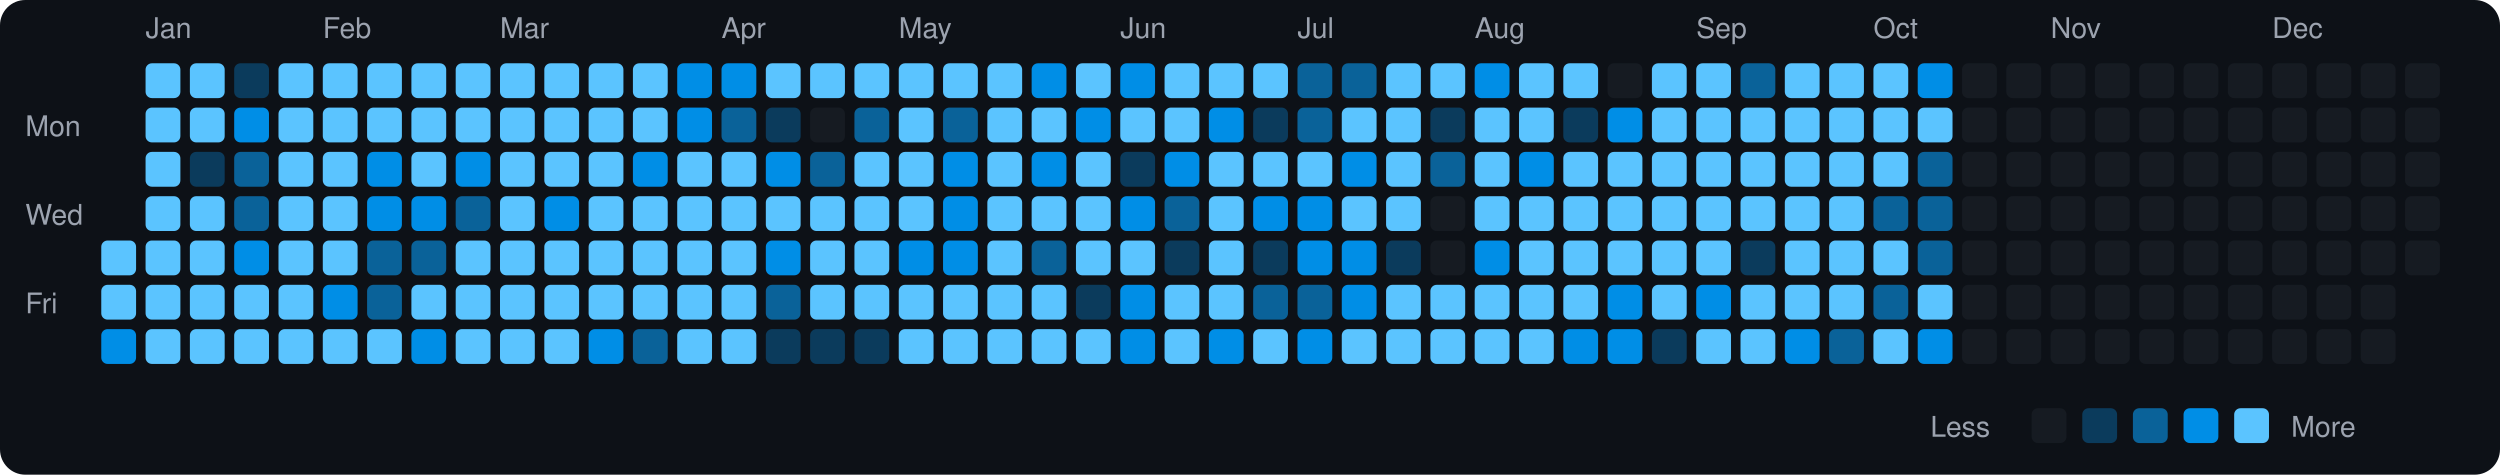
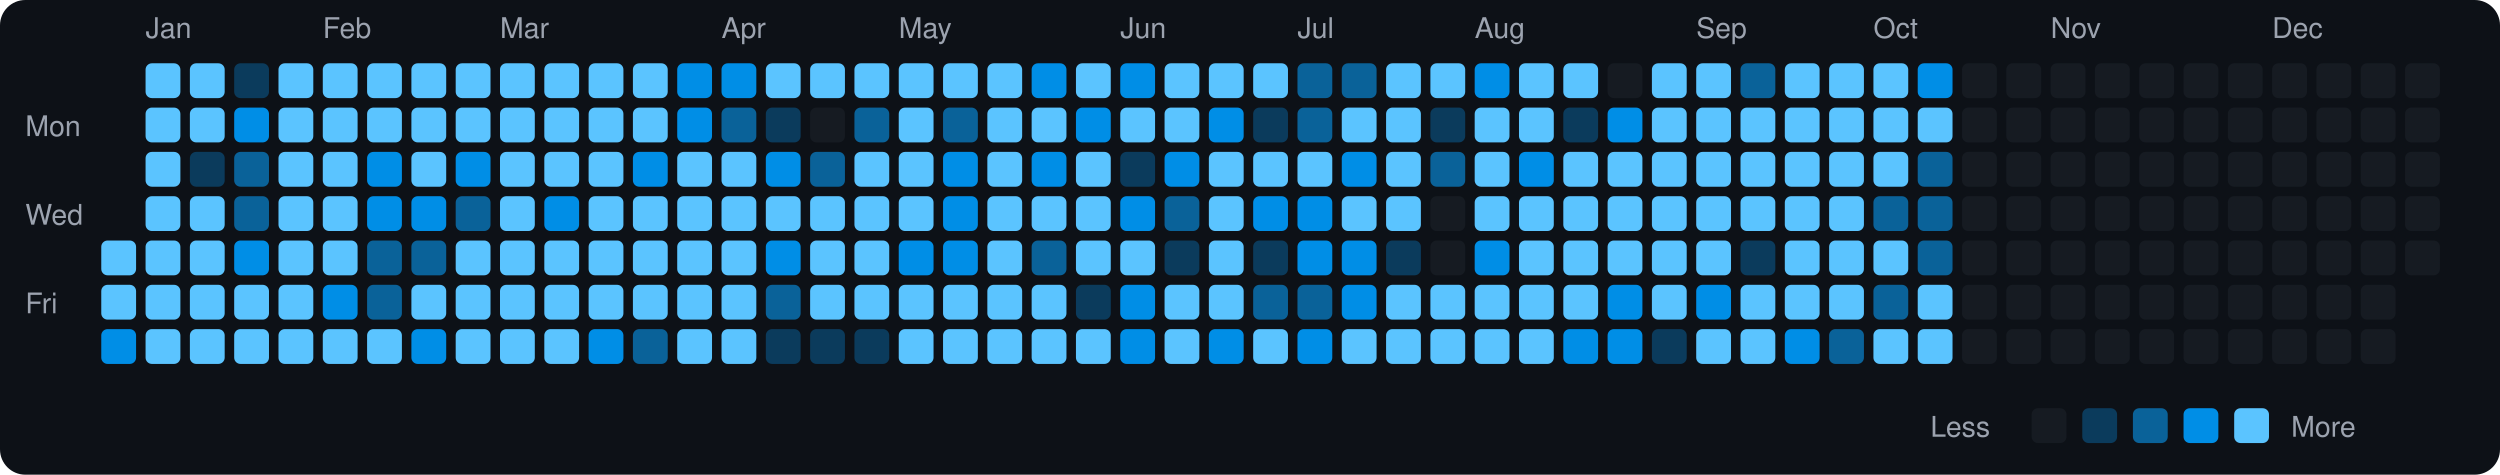
<svg xmlns="http://www.w3.org/2000/svg" viewBox="0 0 790 150" width="790" height="150">
  <rect width="790" height="150" fill="#0d1117" rx="8" ry="8" />
  <text x="8" y="43" fill="#9ca3af" font-size="9" font-family="-apple-system, BlinkMacSystemFont, 'Segoe UI', Helvetica, Arial, sans-serif">Mon</text>
  <text x="8" y="71" fill="#9ca3af" font-size="9" font-family="-apple-system, BlinkMacSystemFont, 'Segoe UI', Helvetica, Arial, sans-serif">Wed</text>
  <text x="8" y="99" fill="#9ca3af" font-size="9" font-family="-apple-system, BlinkMacSystemFont, 'Segoe UI', Helvetica, Arial, sans-serif">Fri</text>
  <rect x="32" y="76" width="11" height="11" rx="2" ry="2" fill="#5bc4ff">
    </rect>
  <rect x="32" y="90" width="11" height="11" rx="2" ry="2" fill="#5bc4ff">
    </rect>
  <rect x="32" y="104" width="11" height="11" rx="2" ry="2" fill="#008ee6">
    </rect>
  <text x="46" y="12" fill="#9ca3af" font-size="9" font-family="-apple-system, BlinkMacSystemFont, 'Segoe UI', Helvetica, Arial, sans-serif">Jan</text>
  <rect x="46" y="20" width="11" height="11" rx="2" ry="2" fill="#5bc4ff">
    </rect>
  <rect x="46" y="34" width="11" height="11" rx="2" ry="2" fill="#5bc4ff">
    </rect>
  <rect x="46" y="48" width="11" height="11" rx="2" ry="2" fill="#5bc4ff">
    </rect>
  <rect x="46" y="62" width="11" height="11" rx="2" ry="2" fill="#5bc4ff">
    </rect>
  <rect x="46" y="76" width="11" height="11" rx="2" ry="2" fill="#5bc4ff">
    </rect>
  <rect x="46" y="90" width="11" height="11" rx="2" ry="2" fill="#5bc4ff">
    </rect>
  <rect x="46" y="104" width="11" height="11" rx="2" ry="2" fill="#5bc4ff">
    </rect>
  <rect x="60" y="20" width="11" height="11" rx="2" ry="2" fill="#5bc4ff">
    </rect>
  <rect x="60" y="34" width="11" height="11" rx="2" ry="2" fill="#5bc4ff">
    </rect>
  <rect x="60" y="48" width="11" height="11" rx="2" ry="2" fill="#0b3b5c">
    </rect>
  <rect x="60" y="62" width="11" height="11" rx="2" ry="2" fill="#5bc4ff">
    </rect>
  <rect x="60" y="76" width="11" height="11" rx="2" ry="2" fill="#5bc4ff">
    </rect>
  <rect x="60" y="90" width="11" height="11" rx="2" ry="2" fill="#5bc4ff">
    </rect>
  <rect x="60" y="104" width="11" height="11" rx="2" ry="2" fill="#5bc4ff">
    </rect>
  <rect x="74" y="20" width="11" height="11" rx="2" ry="2" fill="#0b3b5c">
    </rect>
  <rect x="74" y="34" width="11" height="11" rx="2" ry="2" fill="#008ee6">
    </rect>
  <rect x="74" y="48" width="11" height="11" rx="2" ry="2" fill="#0a6299">
    </rect>
  <rect x="74" y="62" width="11" height="11" rx="2" ry="2" fill="#0a6299">
    </rect>
  <rect x="74" y="76" width="11" height="11" rx="2" ry="2" fill="#008ee6">
    </rect>
  <rect x="74" y="90" width="11" height="11" rx="2" ry="2" fill="#5bc4ff">
    </rect>
  <rect x="74" y="104" width="11" height="11" rx="2" ry="2" fill="#5bc4ff">
    </rect>
  <rect x="88" y="20" width="11" height="11" rx="2" ry="2" fill="#5bc4ff">
    </rect>
  <rect x="88" y="34" width="11" height="11" rx="2" ry="2" fill="#5bc4ff">
    </rect>
  <rect x="88" y="48" width="11" height="11" rx="2" ry="2" fill="#5bc4ff">
    </rect>
  <rect x="88" y="62" width="11" height="11" rx="2" ry="2" fill="#5bc4ff">
    </rect>
  <rect x="88" y="76" width="11" height="11" rx="2" ry="2" fill="#5bc4ff">
    </rect>
  <rect x="88" y="90" width="11" height="11" rx="2" ry="2" fill="#5bc4ff">
    </rect>
  <rect x="88" y="104" width="11" height="11" rx="2" ry="2" fill="#5bc4ff">
    </rect>
  <text x="102" y="12" fill="#9ca3af" font-size="9" font-family="-apple-system, BlinkMacSystemFont, 'Segoe UI', Helvetica, Arial, sans-serif">Feb</text>
  <rect x="102" y="20" width="11" height="11" rx="2" ry="2" fill="#5bc4ff">
    </rect>
  <rect x="102" y="34" width="11" height="11" rx="2" ry="2" fill="#5bc4ff">
    </rect>
  <rect x="102" y="48" width="11" height="11" rx="2" ry="2" fill="#5bc4ff">
    </rect>
  <rect x="102" y="62" width="11" height="11" rx="2" ry="2" fill="#5bc4ff">
    </rect>
  <rect x="102" y="76" width="11" height="11" rx="2" ry="2" fill="#5bc4ff">
    </rect>
  <rect x="102" y="90" width="11" height="11" rx="2" ry="2" fill="#008ee6">
    </rect>
  <rect x="102" y="104" width="11" height="11" rx="2" ry="2" fill="#5bc4ff">
    </rect>
  <rect x="116" y="20" width="11" height="11" rx="2" ry="2" fill="#5bc4ff">
    </rect>
  <rect x="116" y="34" width="11" height="11" rx="2" ry="2" fill="#5bc4ff">
    </rect>
  <rect x="116" y="48" width="11" height="11" rx="2" ry="2" fill="#008ee6">
    </rect>
  <rect x="116" y="62" width="11" height="11" rx="2" ry="2" fill="#008ee6">
    </rect>
  <rect x="116" y="76" width="11" height="11" rx="2" ry="2" fill="#0a6299">
    </rect>
  <rect x="116" y="90" width="11" height="11" rx="2" ry="2" fill="#0a6299">
    </rect>
  <rect x="116" y="104" width="11" height="11" rx="2" ry="2" fill="#5bc4ff">
    </rect>
  <rect x="130" y="20" width="11" height="11" rx="2" ry="2" fill="#5bc4ff">
    </rect>
  <rect x="130" y="34" width="11" height="11" rx="2" ry="2" fill="#5bc4ff">
    </rect>
  <rect x="130" y="48" width="11" height="11" rx="2" ry="2" fill="#5bc4ff">
    </rect>
  <rect x="130" y="62" width="11" height="11" rx="2" ry="2" fill="#008ee6">
    </rect>
  <rect x="130" y="76" width="11" height="11" rx="2" ry="2" fill="#0a6299">
    </rect>
  <rect x="130" y="90" width="11" height="11" rx="2" ry="2" fill="#5bc4ff">
    </rect>
  <rect x="130" y="104" width="11" height="11" rx="2" ry="2" fill="#008ee6">
    </rect>
  <rect x="144" y="20" width="11" height="11" rx="2" ry="2" fill="#5bc4ff">
    </rect>
  <rect x="144" y="34" width="11" height="11" rx="2" ry="2" fill="#5bc4ff">
    </rect>
  <rect x="144" y="48" width="11" height="11" rx="2" ry="2" fill="#008ee6">
    </rect>
  <rect x="144" y="62" width="11" height="11" rx="2" ry="2" fill="#0a6299">
    </rect>
  <rect x="144" y="76" width="11" height="11" rx="2" ry="2" fill="#5bc4ff">
    </rect>
  <rect x="144" y="90" width="11" height="11" rx="2" ry="2" fill="#5bc4ff">
    </rect>
  <rect x="144" y="104" width="11" height="11" rx="2" ry="2" fill="#5bc4ff">
    </rect>
  <text x="158" y="12" fill="#9ca3af" font-size="9" font-family="-apple-system, BlinkMacSystemFont, 'Segoe UI', Helvetica, Arial, sans-serif">Mar</text>
  <rect x="158" y="20" width="11" height="11" rx="2" ry="2" fill="#5bc4ff">
    </rect>
  <rect x="158" y="34" width="11" height="11" rx="2" ry="2" fill="#5bc4ff">
    </rect>
  <rect x="158" y="48" width="11" height="11" rx="2" ry="2" fill="#5bc4ff">
    </rect>
  <rect x="158" y="62" width="11" height="11" rx="2" ry="2" fill="#5bc4ff">
    </rect>
  <rect x="158" y="76" width="11" height="11" rx="2" ry="2" fill="#5bc4ff">
    </rect>
  <rect x="158" y="90" width="11" height="11" rx="2" ry="2" fill="#5bc4ff">
    </rect>
  <rect x="158" y="104" width="11" height="11" rx="2" ry="2" fill="#5bc4ff">
    </rect>
  <rect x="172" y="20" width="11" height="11" rx="2" ry="2" fill="#5bc4ff">
    </rect>
  <rect x="172" y="34" width="11" height="11" rx="2" ry="2" fill="#5bc4ff">
    </rect>
  <rect x="172" y="48" width="11" height="11" rx="2" ry="2" fill="#5bc4ff">
    </rect>
  <rect x="172" y="62" width="11" height="11" rx="2" ry="2" fill="#008ee6">
    </rect>
  <rect x="172" y="76" width="11" height="11" rx="2" ry="2" fill="#5bc4ff">
    </rect>
  <rect x="172" y="90" width="11" height="11" rx="2" ry="2" fill="#5bc4ff">
    </rect>
  <rect x="172" y="104" width="11" height="11" rx="2" ry="2" fill="#5bc4ff">
    </rect>
  <rect x="186" y="20" width="11" height="11" rx="2" ry="2" fill="#5bc4ff">
    </rect>
  <rect x="186" y="34" width="11" height="11" rx="2" ry="2" fill="#5bc4ff">
    </rect>
  <rect x="186" y="48" width="11" height="11" rx="2" ry="2" fill="#5bc4ff">
    </rect>
  <rect x="186" y="62" width="11" height="11" rx="2" ry="2" fill="#5bc4ff">
    </rect>
  <rect x="186" y="76" width="11" height="11" rx="2" ry="2" fill="#5bc4ff">
    </rect>
  <rect x="186" y="90" width="11" height="11" rx="2" ry="2" fill="#5bc4ff">
    </rect>
  <rect x="186" y="104" width="11" height="11" rx="2" ry="2" fill="#008ee6">
    </rect>
  <rect x="200" y="20" width="11" height="11" rx="2" ry="2" fill="#5bc4ff">
    </rect>
  <rect x="200" y="34" width="11" height="11" rx="2" ry="2" fill="#5bc4ff">
    </rect>
  <rect x="200" y="48" width="11" height="11" rx="2" ry="2" fill="#008ee6">
    </rect>
  <rect x="200" y="62" width="11" height="11" rx="2" ry="2" fill="#5bc4ff">
    </rect>
  <rect x="200" y="76" width="11" height="11" rx="2" ry="2" fill="#5bc4ff">
    </rect>
  <rect x="200" y="90" width="11" height="11" rx="2" ry="2" fill="#5bc4ff">
    </rect>
  <rect x="200" y="104" width="11" height="11" rx="2" ry="2" fill="#0a6299">
    </rect>
  <rect x="214" y="20" width="11" height="11" rx="2" ry="2" fill="#008ee6">
    </rect>
  <rect x="214" y="34" width="11" height="11" rx="2" ry="2" fill="#008ee6">
    </rect>
  <rect x="214" y="48" width="11" height="11" rx="2" ry="2" fill="#5bc4ff">
    </rect>
  <rect x="214" y="62" width="11" height="11" rx="2" ry="2" fill="#5bc4ff">
    </rect>
  <rect x="214" y="76" width="11" height="11" rx="2" ry="2" fill="#5bc4ff">
    </rect>
  <rect x="214" y="90" width="11" height="11" rx="2" ry="2" fill="#5bc4ff">
    </rect>
  <rect x="214" y="104" width="11" height="11" rx="2" ry="2" fill="#5bc4ff">
    </rect>
  <text x="228" y="12" fill="#9ca3af" font-size="9" font-family="-apple-system, BlinkMacSystemFont, 'Segoe UI', Helvetica, Arial, sans-serif">Apr</text>
  <rect x="228" y="20" width="11" height="11" rx="2" ry="2" fill="#008ee6">
    </rect>
  <rect x="228" y="34" width="11" height="11" rx="2" ry="2" fill="#0a6299">
    </rect>
  <rect x="228" y="48" width="11" height="11" rx="2" ry="2" fill="#5bc4ff">
    </rect>
  <rect x="228" y="62" width="11" height="11" rx="2" ry="2" fill="#5bc4ff">
    </rect>
  <rect x="228" y="76" width="11" height="11" rx="2" ry="2" fill="#5bc4ff">
    </rect>
  <rect x="228" y="90" width="11" height="11" rx="2" ry="2" fill="#5bc4ff">
    </rect>
  <rect x="228" y="104" width="11" height="11" rx="2" ry="2" fill="#5bc4ff">
    </rect>
  <rect x="242" y="20" width="11" height="11" rx="2" ry="2" fill="#5bc4ff">
    </rect>
  <rect x="242" y="34" width="11" height="11" rx="2" ry="2" fill="#0b3b5c">
    </rect>
  <rect x="242" y="48" width="11" height="11" rx="2" ry="2" fill="#008ee6">
    </rect>
  <rect x="242" y="62" width="11" height="11" rx="2" ry="2" fill="#5bc4ff">
    </rect>
  <rect x="242" y="76" width="11" height="11" rx="2" ry="2" fill="#008ee6">
    </rect>
  <rect x="242" y="90" width="11" height="11" rx="2" ry="2" fill="#0a6299">
    </rect>
  <rect x="242" y="104" width="11" height="11" rx="2" ry="2" fill="#0b3b5c">
    </rect>
  <rect x="256" y="20" width="11" height="11" rx="2" ry="2" fill="#5bc4ff">
    </rect>
  <rect x="256" y="34" width="11" height="11" rx="2" ry="2" fill="#161b22">
    </rect>
  <rect x="256" y="48" width="11" height="11" rx="2" ry="2" fill="#0a6299">
    </rect>
  <rect x="256" y="62" width="11" height="11" rx="2" ry="2" fill="#5bc4ff">
    </rect>
  <rect x="256" y="76" width="11" height="11" rx="2" ry="2" fill="#5bc4ff">
    </rect>
  <rect x="256" y="90" width="11" height="11" rx="2" ry="2" fill="#5bc4ff">
    </rect>
  <rect x="256" y="104" width="11" height="11" rx="2" ry="2" fill="#0b3b5c">
    </rect>
  <rect x="270" y="20" width="11" height="11" rx="2" ry="2" fill="#5bc4ff">
    </rect>
  <rect x="270" y="34" width="11" height="11" rx="2" ry="2" fill="#0a6299">
    </rect>
  <rect x="270" y="48" width="11" height="11" rx="2" ry="2" fill="#5bc4ff">
    </rect>
  <rect x="270" y="62" width="11" height="11" rx="2" ry="2" fill="#5bc4ff">
    </rect>
  <rect x="270" y="76" width="11" height="11" rx="2" ry="2" fill="#5bc4ff">
    </rect>
  <rect x="270" y="90" width="11" height="11" rx="2" ry="2" fill="#5bc4ff">
    </rect>
  <rect x="270" y="104" width="11" height="11" rx="2" ry="2" fill="#0b3b5c">
    </rect>
  <text x="284" y="12" fill="#9ca3af" font-size="9" font-family="-apple-system, BlinkMacSystemFont, 'Segoe UI', Helvetica, Arial, sans-serif">May</text>
  <rect x="284" y="20" width="11" height="11" rx="2" ry="2" fill="#5bc4ff">
    </rect>
  <rect x="284" y="34" width="11" height="11" rx="2" ry="2" fill="#5bc4ff">
    </rect>
  <rect x="284" y="48" width="11" height="11" rx="2" ry="2" fill="#5bc4ff">
    </rect>
  <rect x="284" y="62" width="11" height="11" rx="2" ry="2" fill="#5bc4ff">
    </rect>
  <rect x="284" y="76" width="11" height="11" rx="2" ry="2" fill="#008ee6">
    </rect>
  <rect x="284" y="90" width="11" height="11" rx="2" ry="2" fill="#5bc4ff">
    </rect>
  <rect x="284" y="104" width="11" height="11" rx="2" ry="2" fill="#5bc4ff">
    </rect>
  <rect x="298" y="20" width="11" height="11" rx="2" ry="2" fill="#5bc4ff">
    </rect>
  <rect x="298" y="34" width="11" height="11" rx="2" ry="2" fill="#0a6299">
    </rect>
  <rect x="298" y="48" width="11" height="11" rx="2" ry="2" fill="#008ee6">
    </rect>
  <rect x="298" y="62" width="11" height="11" rx="2" ry="2" fill="#008ee6">
    </rect>
  <rect x="298" y="76" width="11" height="11" rx="2" ry="2" fill="#008ee6">
    </rect>
  <rect x="298" y="90" width="11" height="11" rx="2" ry="2" fill="#5bc4ff">
    </rect>
  <rect x="298" y="104" width="11" height="11" rx="2" ry="2" fill="#5bc4ff">
    </rect>
  <rect x="312" y="20" width="11" height="11" rx="2" ry="2" fill="#5bc4ff">
    </rect>
  <rect x="312" y="34" width="11" height="11" rx="2" ry="2" fill="#5bc4ff">
    </rect>
  <rect x="312" y="48" width="11" height="11" rx="2" ry="2" fill="#5bc4ff">
    </rect>
  <rect x="312" y="62" width="11" height="11" rx="2" ry="2" fill="#5bc4ff">
    </rect>
  <rect x="312" y="76" width="11" height="11" rx="2" ry="2" fill="#5bc4ff">
    </rect>
  <rect x="312" y="90" width="11" height="11" rx="2" ry="2" fill="#5bc4ff">
    </rect>
  <rect x="312" y="104" width="11" height="11" rx="2" ry="2" fill="#5bc4ff">
    </rect>
  <rect x="326" y="20" width="11" height="11" rx="2" ry="2" fill="#008ee6">
    </rect>
  <rect x="326" y="34" width="11" height="11" rx="2" ry="2" fill="#5bc4ff">
    </rect>
  <rect x="326" y="48" width="11" height="11" rx="2" ry="2" fill="#008ee6">
    </rect>
  <rect x="326" y="62" width="11" height="11" rx="2" ry="2" fill="#5bc4ff">
    </rect>
  <rect x="326" y="76" width="11" height="11" rx="2" ry="2" fill="#0a6299">
    </rect>
  <rect x="326" y="90" width="11" height="11" rx="2" ry="2" fill="#5bc4ff">
    </rect>
  <rect x="326" y="104" width="11" height="11" rx="2" ry="2" fill="#5bc4ff">
    </rect>
  <rect x="340" y="20" width="11" height="11" rx="2" ry="2" fill="#5bc4ff">
    </rect>
  <rect x="340" y="34" width="11" height="11" rx="2" ry="2" fill="#008ee6">
    </rect>
  <rect x="340" y="48" width="11" height="11" rx="2" ry="2" fill="#5bc4ff">
    </rect>
  <rect x="340" y="62" width="11" height="11" rx="2" ry="2" fill="#5bc4ff">
    </rect>
  <rect x="340" y="76" width="11" height="11" rx="2" ry="2" fill="#5bc4ff">
    </rect>
  <rect x="340" y="90" width="11" height="11" rx="2" ry="2" fill="#0b3b5c">
    </rect>
  <rect x="340" y="104" width="11" height="11" rx="2" ry="2" fill="#5bc4ff">
    </rect>
  <text x="354" y="12" fill="#9ca3af" font-size="9" font-family="-apple-system, BlinkMacSystemFont, 'Segoe UI', Helvetica, Arial, sans-serif">Jun</text>
  <rect x="354" y="20" width="11" height="11" rx="2" ry="2" fill="#008ee6">
    </rect>
  <rect x="354" y="34" width="11" height="11" rx="2" ry="2" fill="#5bc4ff">
    </rect>
  <rect x="354" y="48" width="11" height="11" rx="2" ry="2" fill="#0b3b5c">
    </rect>
  <rect x="354" y="62" width="11" height="11" rx="2" ry="2" fill="#008ee6">
    </rect>
  <rect x="354" y="76" width="11" height="11" rx="2" ry="2" fill="#5bc4ff">
    </rect>
  <rect x="354" y="90" width="11" height="11" rx="2" ry="2" fill="#008ee6">
    </rect>
  <rect x="354" y="104" width="11" height="11" rx="2" ry="2" fill="#008ee6">
    </rect>
  <rect x="368" y="20" width="11" height="11" rx="2" ry="2" fill="#5bc4ff">
    </rect>
  <rect x="368" y="34" width="11" height="11" rx="2" ry="2" fill="#5bc4ff">
    </rect>
  <rect x="368" y="48" width="11" height="11" rx="2" ry="2" fill="#008ee6">
    </rect>
  <rect x="368" y="62" width="11" height="11" rx="2" ry="2" fill="#0a6299">
    </rect>
  <rect x="368" y="76" width="11" height="11" rx="2" ry="2" fill="#0b3b5c">
    </rect>
  <rect x="368" y="90" width="11" height="11" rx="2" ry="2" fill="#5bc4ff">
    </rect>
  <rect x="368" y="104" width="11" height="11" rx="2" ry="2" fill="#5bc4ff">
    </rect>
  <rect x="382" y="20" width="11" height="11" rx="2" ry="2" fill="#5bc4ff">
    </rect>
  <rect x="382" y="34" width="11" height="11" rx="2" ry="2" fill="#008ee6">
    </rect>
  <rect x="382" y="48" width="11" height="11" rx="2" ry="2" fill="#5bc4ff">
    </rect>
  <rect x="382" y="62" width="11" height="11" rx="2" ry="2" fill="#5bc4ff">
    </rect>
  <rect x="382" y="76" width="11" height="11" rx="2" ry="2" fill="#5bc4ff">
    </rect>
  <rect x="382" y="90" width="11" height="11" rx="2" ry="2" fill="#5bc4ff">
    </rect>
  <rect x="382" y="104" width="11" height="11" rx="2" ry="2" fill="#008ee6">
    </rect>
  <rect x="396" y="20" width="11" height="11" rx="2" ry="2" fill="#5bc4ff">
    </rect>
  <rect x="396" y="34" width="11" height="11" rx="2" ry="2" fill="#0b3b5c">
    </rect>
  <rect x="396" y="48" width="11" height="11" rx="2" ry="2" fill="#5bc4ff">
    </rect>
  <rect x="396" y="62" width="11" height="11" rx="2" ry="2" fill="#008ee6">
    </rect>
  <rect x="396" y="76" width="11" height="11" rx="2" ry="2" fill="#0b3b5c">
    </rect>
  <rect x="396" y="90" width="11" height="11" rx="2" ry="2" fill="#0a6299">
    </rect>
  <rect x="396" y="104" width="11" height="11" rx="2" ry="2" fill="#5bc4ff">
    </rect>
  <text x="410" y="12" fill="#9ca3af" font-size="9" font-family="-apple-system, BlinkMacSystemFont, 'Segoe UI', Helvetica, Arial, sans-serif">Jul</text>
  <rect x="410" y="20" width="11" height="11" rx="2" ry="2" fill="#0a6299">
    </rect>
  <rect x="410" y="34" width="11" height="11" rx="2" ry="2" fill="#0a6299">
    </rect>
  <rect x="410" y="48" width="11" height="11" rx="2" ry="2" fill="#5bc4ff">
    </rect>
  <rect x="410" y="62" width="11" height="11" rx="2" ry="2" fill="#008ee6">
    </rect>
  <rect x="410" y="76" width="11" height="11" rx="2" ry="2" fill="#008ee6">
    </rect>
  <rect x="410" y="90" width="11" height="11" rx="2" ry="2" fill="#0a6299">
    </rect>
  <rect x="410" y="104" width="11" height="11" rx="2" ry="2" fill="#008ee6">
    </rect>
  <rect x="424" y="20" width="11" height="11" rx="2" ry="2" fill="#0a6299">
    </rect>
  <rect x="424" y="34" width="11" height="11" rx="2" ry="2" fill="#5bc4ff">
    </rect>
  <rect x="424" y="48" width="11" height="11" rx="2" ry="2" fill="#008ee6">
    </rect>
  <rect x="424" y="62" width="11" height="11" rx="2" ry="2" fill="#5bc4ff">
    </rect>
  <rect x="424" y="76" width="11" height="11" rx="2" ry="2" fill="#008ee6">
    </rect>
  <rect x="424" y="90" width="11" height="11" rx="2" ry="2" fill="#008ee6">
    </rect>
  <rect x="424" y="104" width="11" height="11" rx="2" ry="2" fill="#5bc4ff">
    </rect>
  <rect x="438" y="20" width="11" height="11" rx="2" ry="2" fill="#5bc4ff">
    </rect>
  <rect x="438" y="34" width="11" height="11" rx="2" ry="2" fill="#5bc4ff">
    </rect>
  <rect x="438" y="48" width="11" height="11" rx="2" ry="2" fill="#5bc4ff">
    </rect>
  <rect x="438" y="62" width="11" height="11" rx="2" ry="2" fill="#5bc4ff">
    </rect>
  <rect x="438" y="76" width="11" height="11" rx="2" ry="2" fill="#0b3b5c">
    </rect>
  <rect x="438" y="90" width="11" height="11" rx="2" ry="2" fill="#5bc4ff">
    </rect>
  <rect x="438" y="104" width="11" height="11" rx="2" ry="2" fill="#5bc4ff">
    </rect>
  <rect x="452" y="20" width="11" height="11" rx="2" ry="2" fill="#5bc4ff">
    </rect>
  <rect x="452" y="34" width="11" height="11" rx="2" ry="2" fill="#0b3b5c">
    </rect>
  <rect x="452" y="48" width="11" height="11" rx="2" ry="2" fill="#0a6299">
    </rect>
  <rect x="452" y="62" width="11" height="11" rx="2" ry="2" fill="#161b22">
    </rect>
  <rect x="452" y="76" width="11" height="11" rx="2" ry="2" fill="#161b22">
    </rect>
  <rect x="452" y="90" width="11" height="11" rx="2" ry="2" fill="#5bc4ff">
    </rect>
  <rect x="452" y="104" width="11" height="11" rx="2" ry="2" fill="#5bc4ff">
    </rect>
  <text x="466" y="12" fill="#9ca3af" font-size="9" font-family="-apple-system, BlinkMacSystemFont, 'Segoe UI', Helvetica, Arial, sans-serif">Aug</text>
  <rect x="466" y="20" width="11" height="11" rx="2" ry="2" fill="#008ee6">
    </rect>
  <rect x="466" y="34" width="11" height="11" rx="2" ry="2" fill="#5bc4ff">
    </rect>
  <rect x="466" y="48" width="11" height="11" rx="2" ry="2" fill="#5bc4ff">
    </rect>
  <rect x="466" y="62" width="11" height="11" rx="2" ry="2" fill="#5bc4ff">
    </rect>
  <rect x="466" y="76" width="11" height="11" rx="2" ry="2" fill="#008ee6">
    </rect>
  <rect x="466" y="90" width="11" height="11" rx="2" ry="2" fill="#5bc4ff">
    </rect>
  <rect x="466" y="104" width="11" height="11" rx="2" ry="2" fill="#5bc4ff">
    </rect>
  <rect x="480" y="20" width="11" height="11" rx="2" ry="2" fill="#5bc4ff">
    </rect>
  <rect x="480" y="34" width="11" height="11" rx="2" ry="2" fill="#5bc4ff">
    </rect>
  <rect x="480" y="48" width="11" height="11" rx="2" ry="2" fill="#008ee6">
    </rect>
  <rect x="480" y="62" width="11" height="11" rx="2" ry="2" fill="#5bc4ff">
    </rect>
  <rect x="480" y="76" width="11" height="11" rx="2" ry="2" fill="#5bc4ff">
    </rect>
  <rect x="480" y="90" width="11" height="11" rx="2" ry="2" fill="#5bc4ff">
    </rect>
  <rect x="480" y="104" width="11" height="11" rx="2" ry="2" fill="#5bc4ff">
    </rect>
  <rect x="494" y="20" width="11" height="11" rx="2" ry="2" fill="#5bc4ff">
    </rect>
  <rect x="494" y="34" width="11" height="11" rx="2" ry="2" fill="#0b3b5c">
    </rect>
  <rect x="494" y="48" width="11" height="11" rx="2" ry="2" fill="#5bc4ff">
    </rect>
  <rect x="494" y="62" width="11" height="11" rx="2" ry="2" fill="#5bc4ff">
    </rect>
  <rect x="494" y="76" width="11" height="11" rx="2" ry="2" fill="#5bc4ff">
    </rect>
  <rect x="494" y="90" width="11" height="11" rx="2" ry="2" fill="#5bc4ff">
    </rect>
  <rect x="494" y="104" width="11" height="11" rx="2" ry="2" fill="#008ee6">
    </rect>
  <rect x="508" y="20" width="11" height="11" rx="2" ry="2" fill="#161b22">
    </rect>
  <rect x="508" y="34" width="11" height="11" rx="2" ry="2" fill="#008ee6">
    </rect>
  <rect x="508" y="48" width="11" height="11" rx="2" ry="2" fill="#5bc4ff">
    </rect>
  <rect x="508" y="62" width="11" height="11" rx="2" ry="2" fill="#5bc4ff">
    </rect>
  <rect x="508" y="76" width="11" height="11" rx="2" ry="2" fill="#5bc4ff">
    </rect>
  <rect x="508" y="90" width="11" height="11" rx="2" ry="2" fill="#008ee6">
    </rect>
  <rect x="508" y="104" width="11" height="11" rx="2" ry="2" fill="#008ee6">
    </rect>
  <rect x="522" y="20" width="11" height="11" rx="2" ry="2" fill="#5bc4ff">
    </rect>
  <rect x="522" y="34" width="11" height="11" rx="2" ry="2" fill="#5bc4ff">
    </rect>
  <rect x="522" y="48" width="11" height="11" rx="2" ry="2" fill="#5bc4ff">
    </rect>
  <rect x="522" y="62" width="11" height="11" rx="2" ry="2" fill="#5bc4ff">
    </rect>
  <rect x="522" y="76" width="11" height="11" rx="2" ry="2" fill="#5bc4ff">
    </rect>
  <rect x="522" y="90" width="11" height="11" rx="2" ry="2" fill="#5bc4ff">
    </rect>
  <rect x="522" y="104" width="11" height="11" rx="2" ry="2" fill="#0b3b5c">
    </rect>
  <text x="536" y="12" fill="#9ca3af" font-size="9" font-family="-apple-system, BlinkMacSystemFont, 'Segoe UI', Helvetica, Arial, sans-serif">Sep</text>
  <rect x="536" y="20" width="11" height="11" rx="2" ry="2" fill="#5bc4ff">
    </rect>
  <rect x="536" y="34" width="11" height="11" rx="2" ry="2" fill="#5bc4ff">
    </rect>
  <rect x="536" y="48" width="11" height="11" rx="2" ry="2" fill="#5bc4ff">
    </rect>
  <rect x="536" y="62" width="11" height="11" rx="2" ry="2" fill="#5bc4ff">
    </rect>
  <rect x="536" y="76" width="11" height="11" rx="2" ry="2" fill="#5bc4ff">
    </rect>
  <rect x="536" y="90" width="11" height="11" rx="2" ry="2" fill="#008ee6">
    </rect>
  <rect x="536" y="104" width="11" height="11" rx="2" ry="2" fill="#5bc4ff">
    </rect>
  <rect x="550" y="20" width="11" height="11" rx="2" ry="2" fill="#0a6299">
    </rect>
  <rect x="550" y="34" width="11" height="11" rx="2" ry="2" fill="#5bc4ff">
    </rect>
  <rect x="550" y="48" width="11" height="11" rx="2" ry="2" fill="#5bc4ff">
    </rect>
  <rect x="550" y="62" width="11" height="11" rx="2" ry="2" fill="#5bc4ff">
    </rect>
  <rect x="550" y="76" width="11" height="11" rx="2" ry="2" fill="#0b3b5c">
    </rect>
  <rect x="550" y="90" width="11" height="11" rx="2" ry="2" fill="#5bc4ff">
    </rect>
  <rect x="550" y="104" width="11" height="11" rx="2" ry="2" fill="#5bc4ff">
    </rect>
  <rect x="564" y="20" width="11" height="11" rx="2" ry="2" fill="#5bc4ff">
    </rect>
  <rect x="564" y="34" width="11" height="11" rx="2" ry="2" fill="#5bc4ff">
    </rect>
  <rect x="564" y="48" width="11" height="11" rx="2" ry="2" fill="#5bc4ff">
    </rect>
  <rect x="564" y="62" width="11" height="11" rx="2" ry="2" fill="#5bc4ff">
    </rect>
  <rect x="564" y="76" width="11" height="11" rx="2" ry="2" fill="#5bc4ff">
    </rect>
  <rect x="564" y="90" width="11" height="11" rx="2" ry="2" fill="#5bc4ff">
    </rect>
  <rect x="564" y="104" width="11" height="11" rx="2" ry="2" fill="#008ee6">
    </rect>
  <rect x="578" y="20" width="11" height="11" rx="2" ry="2" fill="#5bc4ff">
    </rect>
  <rect x="578" y="34" width="11" height="11" rx="2" ry="2" fill="#5bc4ff">
    </rect>
  <rect x="578" y="48" width="11" height="11" rx="2" ry="2" fill="#5bc4ff">
    </rect>
  <rect x="578" y="62" width="11" height="11" rx="2" ry="2" fill="#5bc4ff">
    </rect>
  <rect x="578" y="76" width="11" height="11" rx="2" ry="2" fill="#5bc4ff">
    </rect>
  <rect x="578" y="90" width="11" height="11" rx="2" ry="2" fill="#5bc4ff">
    </rect>
  <rect x="578" y="104" width="11" height="11" rx="2" ry="2" fill="#0a6299">
    </rect>
  <text x="592" y="12" fill="#9ca3af" font-size="9" font-family="-apple-system, BlinkMacSystemFont, 'Segoe UI', Helvetica, Arial, sans-serif">Oct</text>
  <rect x="592" y="20" width="11" height="11" rx="2" ry="2" fill="#5bc4ff">
    </rect>
  <rect x="592" y="34" width="11" height="11" rx="2" ry="2" fill="#5bc4ff">
    </rect>
  <rect x="592" y="48" width="11" height="11" rx="2" ry="2" fill="#5bc4ff">
    </rect>
  <rect x="592" y="62" width="11" height="11" rx="2" ry="2" fill="#0a6299">
    </rect>
  <rect x="592" y="76" width="11" height="11" rx="2" ry="2" fill="#5bc4ff">
    </rect>
  <rect x="592" y="90" width="11" height="11" rx="2" ry="2" fill="#0a6299">
    </rect>
  <rect x="592" y="104" width="11" height="11" rx="2" ry="2" fill="#5bc4ff">
    </rect>
  <rect x="606" y="20" width="11" height="11" rx="2" ry="2" fill="#008ee6">
    </rect>
  <rect x="606" y="34" width="11" height="11" rx="2" ry="2" fill="#5bc4ff">
    </rect>
  <rect x="606" y="48" width="11" height="11" rx="2" ry="2" fill="#0a6299">
    </rect>
  <rect x="606" y="62" width="11" height="11" rx="2" ry="2" fill="#0a6299">
    </rect>
  <rect x="606" y="76" width="11" height="11" rx="2" ry="2" fill="#0a6299">
    </rect>
  <rect x="606" y="90" width="11" height="11" rx="2" ry="2" fill="#5bc4ff">
    </rect>
-   <rect x="606" y="104" width="11" height="11" rx="2" ry="2" fill="#008ee6">
+   <rect x="606" y="104" width="11" height="11" rx="2" ry="2" fill="#5bc4ff">
    </rect>
  <rect x="620" y="20" width="11" height="11" rx="2" ry="2" fill="#161b22">
    </rect>
  <rect x="620" y="34" width="11" height="11" rx="2" ry="2" fill="#161b22">
    </rect>
  <rect x="620" y="48" width="11" height="11" rx="2" ry="2" fill="#161b22">
    </rect>
  <rect x="620" y="62" width="11" height="11" rx="2" ry="2" fill="#161b22">
    </rect>
  <rect x="620" y="76" width="11" height="11" rx="2" ry="2" fill="#161b22">
    </rect>
  <rect x="620" y="90" width="11" height="11" rx="2" ry="2" fill="#161b22">
    </rect>
  <rect x="620" y="104" width="11" height="11" rx="2" ry="2" fill="#161b22">
    </rect>
  <rect x="634" y="20" width="11" height="11" rx="2" ry="2" fill="#161b22">
    </rect>
  <rect x="634" y="34" width="11" height="11" rx="2" ry="2" fill="#161b22">
    </rect>
  <rect x="634" y="48" width="11" height="11" rx="2" ry="2" fill="#161b22">
    </rect>
  <rect x="634" y="62" width="11" height="11" rx="2" ry="2" fill="#161b22">
    </rect>
  <rect x="634" y="76" width="11" height="11" rx="2" ry="2" fill="#161b22">
    </rect>
  <rect x="634" y="90" width="11" height="11" rx="2" ry="2" fill="#161b22">
    </rect>
  <rect x="634" y="104" width="11" height="11" rx="2" ry="2" fill="#161b22">
    </rect>
  <text x="648" y="12" fill="#9ca3af" font-size="9" font-family="-apple-system, BlinkMacSystemFont, 'Segoe UI', Helvetica, Arial, sans-serif">Nov</text>
  <rect x="648" y="20" width="11" height="11" rx="2" ry="2" fill="#161b22">
    </rect>
  <rect x="648" y="34" width="11" height="11" rx="2" ry="2" fill="#161b22">
    </rect>
  <rect x="648" y="48" width="11" height="11" rx="2" ry="2" fill="#161b22">
    </rect>
  <rect x="648" y="62" width="11" height="11" rx="2" ry="2" fill="#161b22">
    </rect>
  <rect x="648" y="76" width="11" height="11" rx="2" ry="2" fill="#161b22">
    </rect>
  <rect x="648" y="90" width="11" height="11" rx="2" ry="2" fill="#161b22">
    </rect>
  <rect x="648" y="104" width="11" height="11" rx="2" ry="2" fill="#161b22">
    </rect>
  <rect x="662" y="20" width="11" height="11" rx="2" ry="2" fill="#161b22">
    </rect>
  <rect x="662" y="34" width="11" height="11" rx="2" ry="2" fill="#161b22">
    </rect>
  <rect x="662" y="48" width="11" height="11" rx="2" ry="2" fill="#161b22">
    </rect>
  <rect x="662" y="62" width="11" height="11" rx="2" ry="2" fill="#161b22">
    </rect>
  <rect x="662" y="76" width="11" height="11" rx="2" ry="2" fill="#161b22">
    </rect>
  <rect x="662" y="90" width="11" height="11" rx="2" ry="2" fill="#161b22">
    </rect>
  <rect x="662" y="104" width="11" height="11" rx="2" ry="2" fill="#161b22">
    </rect>
  <rect x="676" y="20" width="11" height="11" rx="2" ry="2" fill="#161b22">
    </rect>
  <rect x="676" y="34" width="11" height="11" rx="2" ry="2" fill="#161b22">
    </rect>
  <rect x="676" y="48" width="11" height="11" rx="2" ry="2" fill="#161b22">
    </rect>
  <rect x="676" y="62" width="11" height="11" rx="2" ry="2" fill="#161b22">
    </rect>
  <rect x="676" y="76" width="11" height="11" rx="2" ry="2" fill="#161b22">
    </rect>
  <rect x="676" y="90" width="11" height="11" rx="2" ry="2" fill="#161b22">
    </rect>
  <rect x="676" y="104" width="11" height="11" rx="2" ry="2" fill="#161b22">
    </rect>
  <rect x="690" y="20" width="11" height="11" rx="2" ry="2" fill="#161b22">
    </rect>
  <rect x="690" y="34" width="11" height="11" rx="2" ry="2" fill="#161b22">
    </rect>
  <rect x="690" y="48" width="11" height="11" rx="2" ry="2" fill="#161b22">
    </rect>
  <rect x="690" y="62" width="11" height="11" rx="2" ry="2" fill="#161b22">
    </rect>
  <rect x="690" y="76" width="11" height="11" rx="2" ry="2" fill="#161b22">
    </rect>
  <rect x="690" y="90" width="11" height="11" rx="2" ry="2" fill="#161b22">
    </rect>
  <rect x="690" y="104" width="11" height="11" rx="2" ry="2" fill="#161b22">
    </rect>
  <rect x="704" y="20" width="11" height="11" rx="2" ry="2" fill="#161b22">
    </rect>
  <rect x="704" y="34" width="11" height="11" rx="2" ry="2" fill="#161b22">
    </rect>
  <rect x="704" y="48" width="11" height="11" rx="2" ry="2" fill="#161b22">
    </rect>
  <rect x="704" y="62" width="11" height="11" rx="2" ry="2" fill="#161b22">
    </rect>
  <rect x="704" y="76" width="11" height="11" rx="2" ry="2" fill="#161b22">
    </rect>
  <rect x="704" y="90" width="11" height="11" rx="2" ry="2" fill="#161b22">
    </rect>
  <rect x="704" y="104" width="11" height="11" rx="2" ry="2" fill="#161b22">
    </rect>
  <text x="718" y="12" fill="#9ca3af" font-size="9" font-family="-apple-system, BlinkMacSystemFont, 'Segoe UI', Helvetica, Arial, sans-serif">Dec</text>
  <rect x="718" y="20" width="11" height="11" rx="2" ry="2" fill="#161b22">
    </rect>
  <rect x="718" y="34" width="11" height="11" rx="2" ry="2" fill="#161b22">
    </rect>
  <rect x="718" y="48" width="11" height="11" rx="2" ry="2" fill="#161b22">
    </rect>
  <rect x="718" y="62" width="11" height="11" rx="2" ry="2" fill="#161b22">
    </rect>
  <rect x="718" y="76" width="11" height="11" rx="2" ry="2" fill="#161b22">
    </rect>
  <rect x="718" y="90" width="11" height="11" rx="2" ry="2" fill="#161b22">
    </rect>
  <rect x="718" y="104" width="11" height="11" rx="2" ry="2" fill="#161b22">
    </rect>
  <rect x="732" y="20" width="11" height="11" rx="2" ry="2" fill="#161b22">
    </rect>
  <rect x="732" y="34" width="11" height="11" rx="2" ry="2" fill="#161b22">
    </rect>
  <rect x="732" y="48" width="11" height="11" rx="2" ry="2" fill="#161b22">
    </rect>
  <rect x="732" y="62" width="11" height="11" rx="2" ry="2" fill="#161b22">
    </rect>
  <rect x="732" y="76" width="11" height="11" rx="2" ry="2" fill="#161b22">
    </rect>
  <rect x="732" y="90" width="11" height="11" rx="2" ry="2" fill="#161b22">
    </rect>
  <rect x="732" y="104" width="11" height="11" rx="2" ry="2" fill="#161b22">
    </rect>
  <rect x="746" y="20" width="11" height="11" rx="2" ry="2" fill="#161b22">
    </rect>
  <rect x="746" y="34" width="11" height="11" rx="2" ry="2" fill="#161b22">
    </rect>
  <rect x="746" y="48" width="11" height="11" rx="2" ry="2" fill="#161b22">
    </rect>
  <rect x="746" y="62" width="11" height="11" rx="2" ry="2" fill="#161b22">
    </rect>
  <rect x="746" y="76" width="11" height="11" rx="2" ry="2" fill="#161b22">
    </rect>
  <rect x="746" y="90" width="11" height="11" rx="2" ry="2" fill="#161b22">
    </rect>
  <rect x="746" y="104" width="11" height="11" rx="2" ry="2" fill="#161b22">
    </rect>
  <rect x="760" y="20" width="11" height="11" rx="2" ry="2" fill="#161b22">
    </rect>
  <rect x="760" y="34" width="11" height="11" rx="2" ry="2" fill="#161b22">
    </rect>
  <rect x="760" y="48" width="11" height="11" rx="2" ry="2" fill="#161b22">
    </rect>
  <rect x="760" y="62" width="11" height="11" rx="2" ry="2" fill="#161b22">
    </rect>
  <rect x="760" y="76" width="11" height="11" rx="2" ry="2" fill="#161b22">
    </rect>
  <text x="610" y="138" fill="#9ca3af" font-size="9" font-family="-apple-system, BlinkMacSystemFont, 'Segoe UI', Helvetica, Arial, sans-serif">Less</text>
  <rect x="642" y="129" width="11" height="11" rx="2" ry="2" fill="#161b22" />
  <rect x="658" y="129" width="11" height="11" rx="2" ry="2" fill="#0b3b5c" />
  <rect x="674" y="129" width="11" height="11" rx="2" ry="2" fill="#0a6299" />
  <rect x="690" y="129" width="11" height="11" rx="2" ry="2" fill="#008ee6" />
  <rect x="706" y="129" width="11" height="11" rx="2" ry="2" fill="#5bc4ff" />
  <text x="724" y="138" fill="#9ca3af" font-size="9" font-family="-apple-system, BlinkMacSystemFont, 'Segoe UI', Helvetica, Arial, sans-serif">More</text>
</svg>
